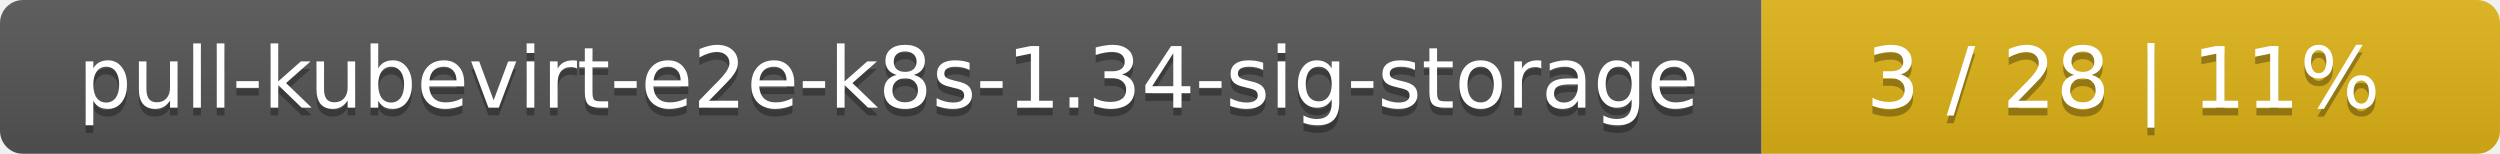
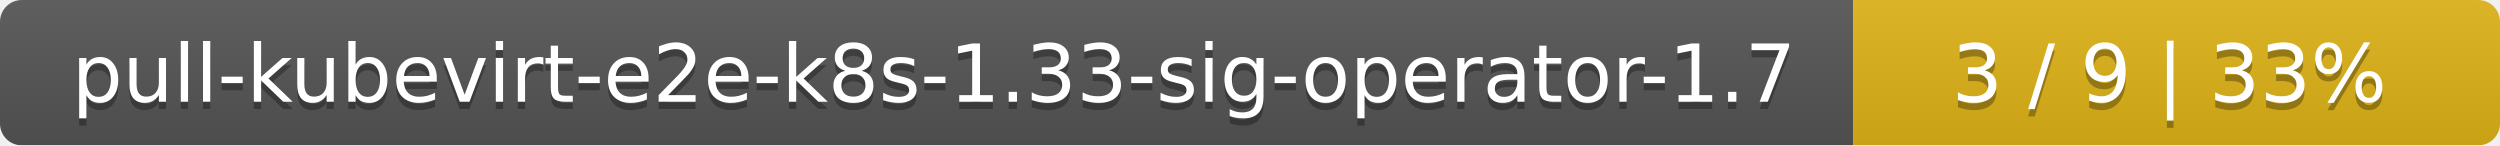
- <svg xmlns="http://www.w3.org/2000/svg" width="325" height="20">
+ <svg xmlns="http://www.w3.org/2000/svg" width="344" height="20">
  <linearGradient id="smooth" x2="0" y2="100%">
    <stop offset="0" stop-color="#bbb" stop-opacity=".1" />
    <stop offset="1" stop-opacity=".1" />
  </linearGradient>
  <mask id="round">
-     <rect width="325" height="20" rx="3" fill="#fff" />
+     <rect width="344" height="20" rx="3" fill="#fff" />
  </mask>
  <g mask="url(#round)">
-     <rect width="229" height="20" fill="#555" />
-     <rect x="229" width="96" height="20" fill="#dfb317" />
-     <rect width="325" height="20" fill="url(#smooth)" />
+     <rect width="255" height="20" fill="#555" />
+     <rect x="255" width="89" height="20" fill="#dfb317" />
+     <rect width="344" height="20" fill="url(#smooth)" />
  </g>
  <g fill="#fff" text-anchor="middle" font-family="DejaVu Sans,Verdana,Geneva,sans-serif" font-size="11">
-     <text x="115.5" y="15" fill="#010101" fill-opacity=".3">pull-kubevirt-e2e-k8s-1.34-sig-storage</text>
-     <text x="115.5" y="14">pull-kubevirt-e2e-k8s-1.34-sig-storage</text>
-     <text x="276" y="15" fill="#010101" fill-opacity=".3">3 / 28    |    11%</text>
-     <text x="276" y="14">3 / 28    |    11%</text>
+     <text x="128.5" y="15" fill="#010101" fill-opacity=".3">pull-kubevirt-e2e-k8s-1.33-sig-operator-1.7</text>
+     <text x="128.5" y="14">pull-kubevirt-e2e-k8s-1.33-sig-operator-1.7</text>
+     <text x="298.5" y="15" fill="#010101" fill-opacity=".3">3 / 9    |    33%</text>
+     <text x="298.5" y="14">3 / 9    |    33%</text>
  </g>
</svg>
